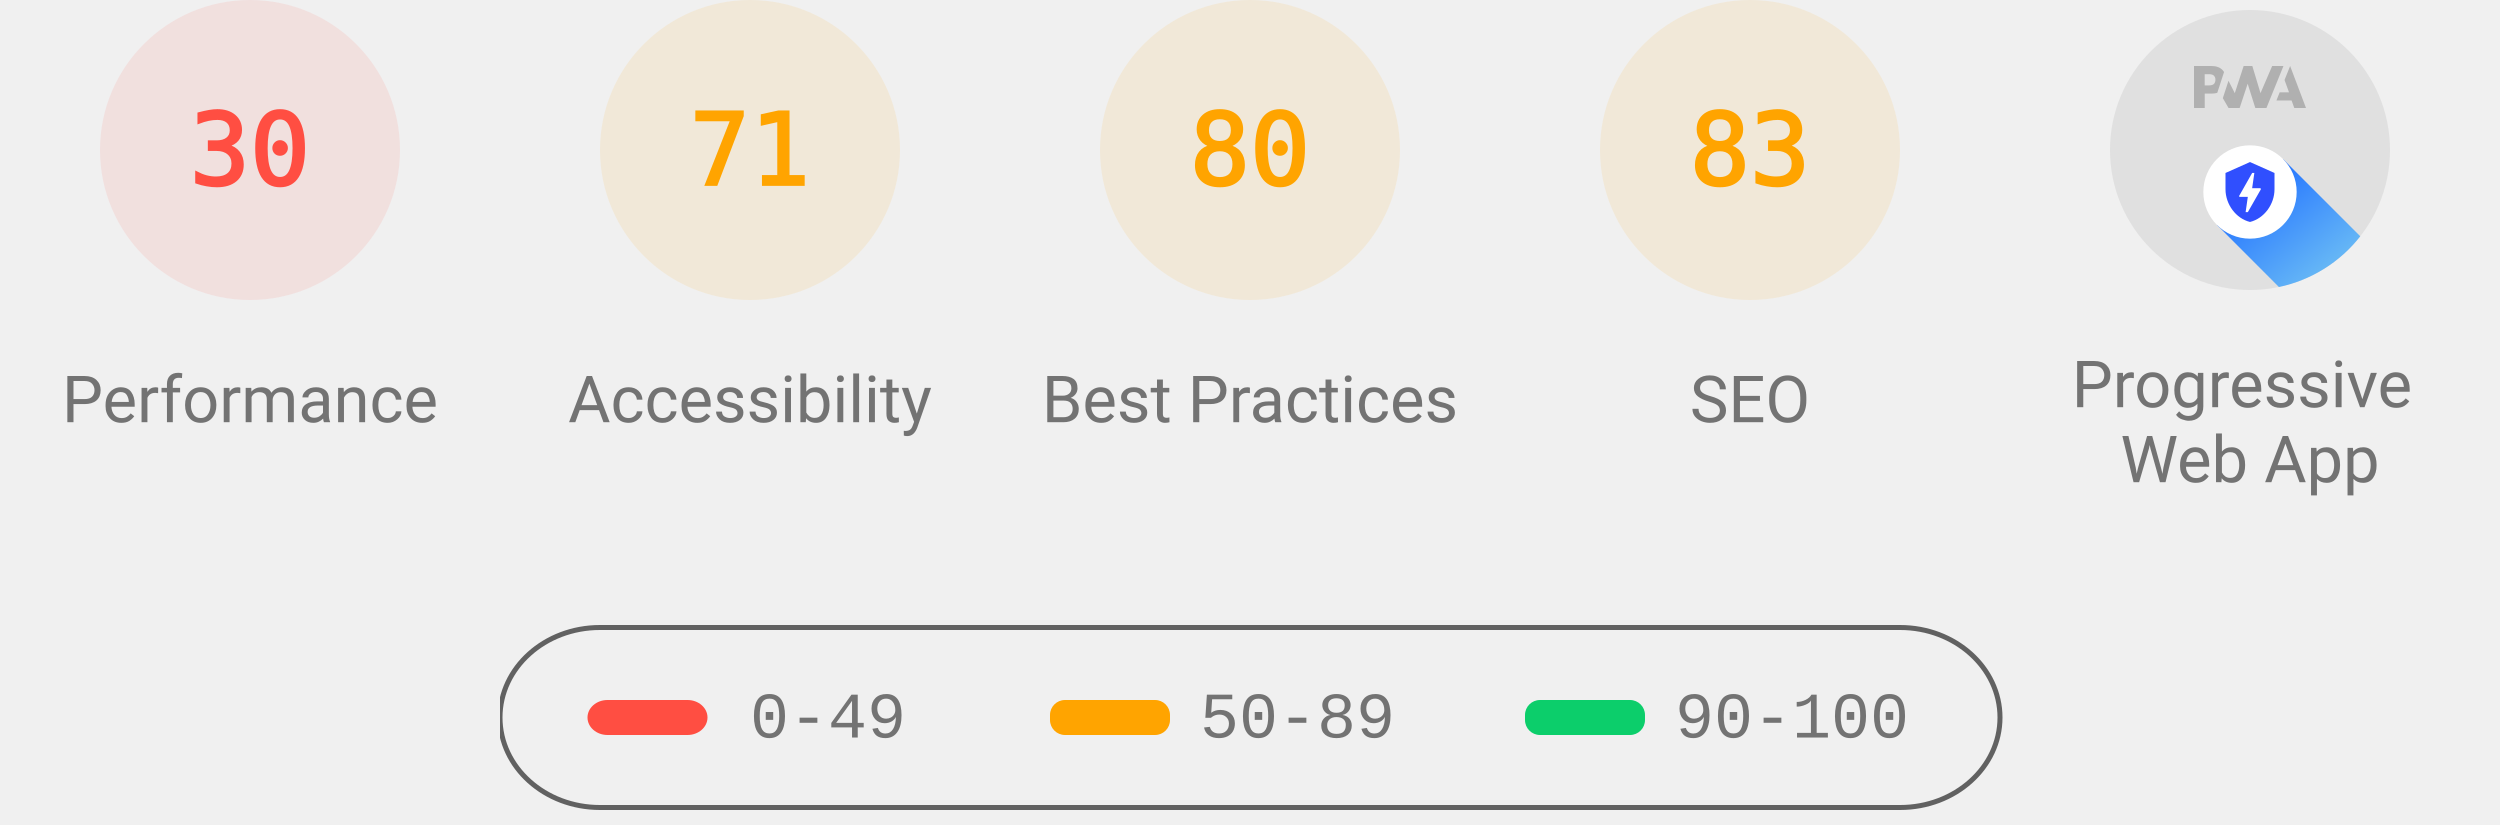
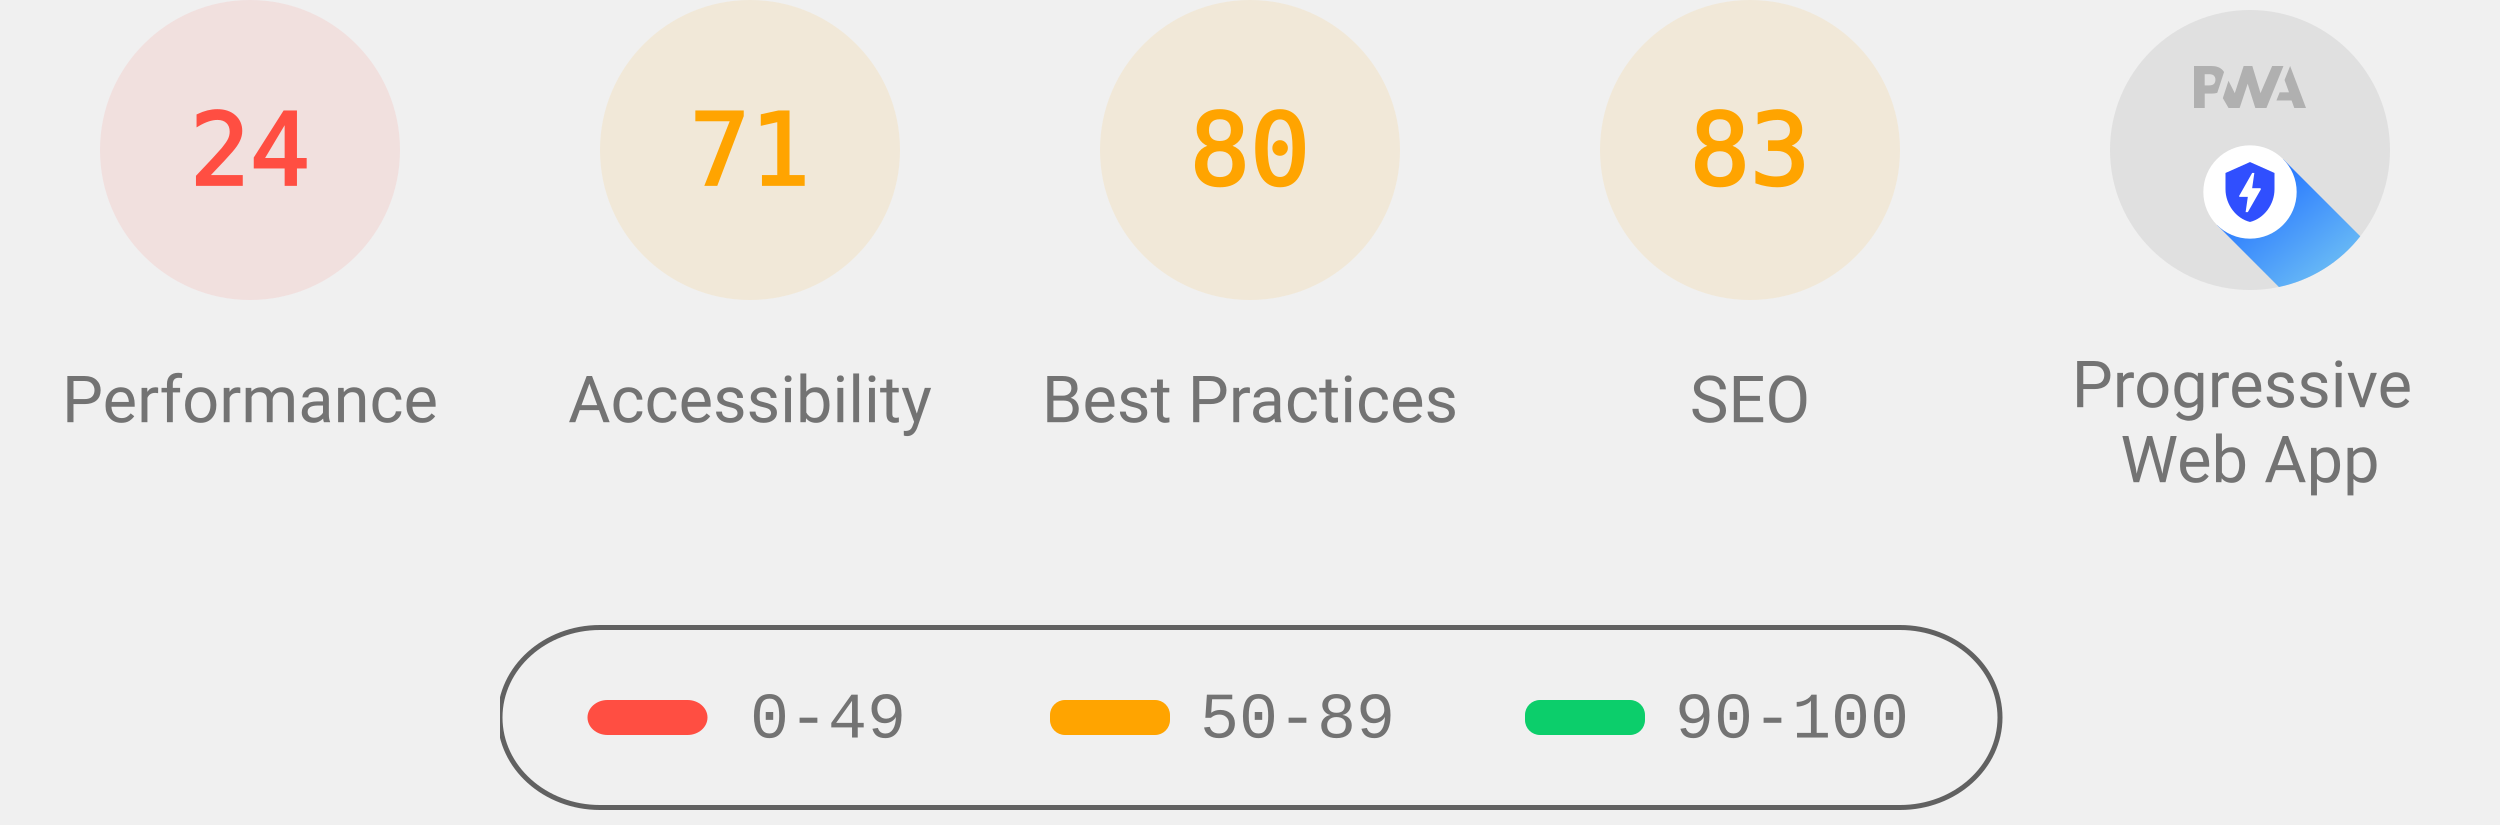
<svg xmlns="http://www.w3.org/2000/svg" class="theme--agnostic" fill="none" width="1000" height="330">
  <style>
			.gauge-base {
				opacity: 0.1
			}

			.gauge-arc {
				fill: none;
				animation-delay: 250ms;
				stroke-linecap: round;
				transform: rotate(-90deg);
				transform-origin: 100px 60px;
				animation: load-gauge 1s ease forwards
			}

			.guage-text {
				font-size: 40px;
				font-family: monospace;
				text-align: center
			}

			.guage-red {
				color: #ff4e42;
				fill: #ff4e42;
				stroke: #ff4e42
			}
			.guage-orange {
				color: #ffa400;
				fill: #ffa400;
				stroke: #ffa400
			}
			.guage-green {
				color: #0cce6b;
				fill: #0cce6b;
				stroke: #0cce6b
			}
			.theme--agnostic .guage-undefined {
				color: #5c5c5c;
				fill: #5c5c5c;
				stroke: #5c5c5c
			}
			.theme--light .guage-undefined {
				color: #1e1e1e;
				fill: #1e1e1e;
				stroke: #1e1e1e
			}
			.theme--dark .guage-undefined {
				color: #f5f5f5;
				fill: #f5f5f5;
				stroke: #f5f5f5
			}

			.guage-title {
				stroke: none;
				font-size: 26px;
				line-height: 26px;
				font-family: Roboto, Halvetica, Arial, sans-serif
			}
			.metric.guage-title {
				font-family: 'Courier New', Courier, monospace
			}
			.theme--agnostic .guage-title {
				color: #737373;
				fill: #737373
			}
			.theme--light .guage-title {
				color: #212121;
				fill: #212121
			}
			.theme--dark .guage-title {
				color: #f5f5f5;
				fill: #f5f5f5
			}

			@keyframes load-gauge {
				from {
					stroke-dasharray: 0 352.858
				}
			}
			.lh-gauge--pwa__disc {
				fill: #e0e0e0
			}
			.lh-gauge--pwa__logo {
				position: relative;
				fill: #b0b0b0
			}
			.lh-gauge--pwa__invisible {
				display: none
			}
			.lh-gauge--pwa__visible {
				display: inline
			}
			.guage-invisible {
				display: none
			}
			.lh-gauge--pwa__logo--primary-color {
				fill: #304ffe
			}
			.theme--agnostic .lh-gauge--pwa__logo--secondary-color {
				fill: #787878
			}
			.theme--light .lh-gauge--pwa__logo--secondary-color {
				fill: #3d3d3d
			}
			.theme--dark .lh-gauge--pwa__logo--secondary-color {
				fill: #d8b6b6
			}
			.theme--light #svg_2 {
				stroke: #00000022
			}
			.theme--agnostic #svg_2 {
				stroke: #616161
			}
			.theme--light #svg_2 {
				stroke: #00000022
			}
			.theme--dark #svg_2 {
				stroke: #f5f5f566
			}
		</style>
  <svg class="guage-div guage-perf guage-red" viewBox="0 0 200 200" width="200" height="200" x="0" y="0">
    <circle class="gauge-base" r="56" cx="100" cy="60" stroke-width="8" />
-     <circle class="gauge-arc guage-arc-1" r="56" cx="100" cy="60" stroke-width="8" style="stroke-dasharray: 105.557, 351.858;" />
-     <text class="guage-text" x="100px" y="60px" alignment-baseline="central" dominant-baseline="central" text-anchor="middle">30</text>
+     <circle class="gauge-arc guage-arc-1" r="56" cx="100" cy="60" stroke-width="8" style="stroke-dasharray: 84.446, 351.858;" />
+     <text class="guage-text" x="100px" y="60px" alignment-baseline="central" dominant-baseline="central" text-anchor="middle">24</text>
    <text class="guage-title" x="100px" y="160px" alignment-baseline="central" dominant-baseline="central" text-anchor="middle">Performance</text>
  </svg>
  <svg class="guage-div guage-acc guage-orange" viewBox="0 0 200 200" width="200" height="200" x="200" y="0">
    <circle class="gauge-base" r="56" cx="100" cy="60" stroke-width="8" />
    <circle class="gauge-arc guage-arc-2" r="56" cx="100" cy="60" stroke-width="8" style="stroke-dasharray: 249.819, 351.858;" />
    <text class="guage-text" x="100px" y="60px" alignment-baseline="central" dominant-baseline="central" text-anchor="middle">71</text>
    <text class="guage-title" x="100px" y="160px" alignment-baseline="central" dominant-baseline="central" text-anchor="middle">Accessibility</text>
  </svg>
  <svg class="guage-div guage-best guage-orange" viewBox="0 0 200 200" width="200" height="200" x="400" y="0">
    <circle class="gauge-base" r="56" cx="100" cy="60" stroke-width="8" />
    <circle class="gauge-arc guage-arc-3" r="56" cx="100" cy="60" stroke-width="8" style="stroke-dasharray: 281.486, 351.858;" />
    <text class="guage-text" x="100px" y="60px" alignment-baseline="central" dominant-baseline="central" text-anchor="middle">80</text>
    <text class="guage-title" x="100px" y="160px" alignment-baseline="central" dominant-baseline="central" text-anchor="middle">Best Practices</text>
  </svg>
  <svg class="guage-div guage-seo guage-orange" viewBox="0 0 200 200" width="200" height="200" x="600" y="0">
    <circle class="gauge-base" r="56" cx="100" cy="60" stroke-width="8" />
    <circle class="gauge-arc guage-arc-4" r="56" cx="100" cy="60" stroke-width="8" style="stroke-dasharray: 292.042, 351.858;" />
    <text class="guage-text" x="100px" y="60px" alignment-baseline="central" dominant-baseline="central" text-anchor="middle">83</text>
    <text class="guage-title" x="100px" y="160px" alignment-baseline="central" dominant-baseline="central" text-anchor="middle">SEO</text>
  </svg>
  <svg class="guage-div guage-pwa " viewBox="0 0 200 200" width="200" height="200" x="800" y="0">
    <svg viewBox="0 0 60 60" width="112" height="112" x="44" y="4">
      <defs>
        <linearGradient id="lh-gauge--pwa__check-circle__gradient-0" x1="50%" y1="0%" x2="50%" y2="100%">
          <stop stop-color="#00C852" offset="0%" />
          <stop stop-color="#009688" offset="100%" />
        </linearGradient>
        <linearGradient id="lh-gauge--pwa__installable__shadow-gradient-0" x1="76.056%" x2="24.111%" y1="82.995%" y2="24.735%">
          <stop stop-color="#A5D6A7" offset="0%" />
          <stop stop-color="#80CBC4" offset="100%" />
        </linearGradient>
        <linearGradient id="lh-gauge--pwa__fast-reliable__shadow-gradient-0" x1="76.056%" y1="82.995%" x2="25.678%" y2="26.493%">
          <stop stop-color="#64B5F6" offset="0%" />
          <stop stop-color="#2979FF" offset="100%" />
        </linearGradient>
        <g id="lh-gauge--pwa__fast-reliable-badge-0">
          <circle fill="#FFFFFF" cx="10" cy="10" r="10" />
          <path fill="#304FFE" d="M10 3.58l5.25 2.34v3.5c0 3.23-2.24 6.26-5.25 7-3.01-.74-5.25-3.77-5.25-7v-3.5L10 3.58zm-.47 10.74l2.76-4.83.03-.07c.04-.08 0-.24-.22-.24h-1.64l.47-3.26h-.47l-2.7 4.77c-.02.01.05-.1-.04.05-.09.16-.1.31.18.31h1.63l-.47 3.27h.47z" />
        </g>
        <g id="lh-gauge--pwa__installable-badge-0">
          <circle fill="#FFFFFF" cx="10" cy="10" r="10" />
          <path fill="#009688" d="M10 4.167A5.835 5.835 0 0 0 4.167 10 5.835 5.835 0 0 0 10 15.833 5.835 5.835 0 0 0 15.833 10 5.835 5.835 0 0 0 10 4.167zm2.917 6.416h-2.334v2.334H9.417v-2.334H7.083V9.417h2.334V7.083h1.166v2.334h2.334v1.166z" />
        </g>
      </defs>
      <g stroke="none" fill-rule="nonzero">
        <circle class="lh-gauge--pwa__disc" cx="30" cy="30" r="30" />
        <g class="lh-gauge--pwa__logo">
          <path d="M35.66 19.39l.7-1.75h2L37.4 15 38.6 12l3.4 9h-2.51l-.58-1.61z" />
          <path d="M33.52 21l3.65-9h-2.42l-2.5 5.82L30.5 12h-1.86l-1.9 5.82-1.35-2.65-1.21 3.72L25.4 21h2.38l1.72-5.2 1.64 5.2z" />
          <path fill-rule="nonzero" d="M20.3 17.91h1.48c.45 0 .85-.05 1.2-.15l.39-1.18 1.07-3.3a2.64 2.64 0 0 0-.28-.37c-.55-.6-1.36-.91-2.42-.91H18v9h2.3V17.9zm1.96-3.84c.22.22.33.5.33.87 0 .36-.1.65-.29.87-.2.23-.59.35-1.15.35h-.86v-2.41h.87c.52 0 .89.1 1.1.32z" />
        </g>
        <rect class="lh-gauge--pwa__component lh-gauge--pwa__na-line lh-gauge--pwa__invisible" fill="#FFFFFF" x="20" y="32" width="20" height="4" rx="2" />
        <g class="lh-gauge--pwa__component lh-gauge--pwa__fast-reliable-badge lh-gauge--pwa__visible" transform="translate(20, 29)">
          <path fill="url(#lh-gauge--pwa__fast-reliable__shadow-gradient-0)" d="M33.63 19.49A30 30 0 0 1 16.2 30.36L3 17.14 17.14 3l16.49 16.49z" />
          <use href="#lh-gauge--pwa__fast-reliable-badge-0" />
        </g>
        <g class="lh-gauge--pwa__component lh-gauge--pwa__installable-badge lh-gauge--pwa__invisible" transform="translate(20, 29)">
          <path fill="url(#lh-gauge--pwa__installable__shadow-gradient-0)" d="M33.629 19.487c-4.272 5.453-10.391 9.39-17.415 10.869L3 17.142 17.142 3 33.63 19.487z" />
          <use href="#lh-gauge--pwa__installable-badge-0" />
        </g>
        <g class="lh-gauge--pwa__component lh-gauge--pwa__fast-reliable-installable-badges lh-gauge--pwa__invisible">
          <g transform="translate(8, 29)">
            <path fill="url(#lh-gauge--pwa__fast-reliable__shadow-gradient-0)" d="M16.321 30.463L3 17.143 17.142 3l22.365 22.365A29.864 29.864 0 0 1 22 31c-1.942 0-3.84-.184-5.679-.537z" />
            <use href="#lh-gauge--pwa__fast-reliable-badge-0" />
          </g>
          <g transform="translate(32, 29)">
            <path fill="url(#lh-gauge--pwa__installable__shadow-gradient-0)" d="M25.982 11.84a30.107 30.107 0 0 1-13.08 15.203L3 17.143 17.142 3l8.84 8.84z" />
            <use href="#lh-gauge--pwa__installable-badge-0" />
          </g>
        </g>
        <g class="lh-gauge--pwa__component lh-gauge--pwa__check-circle lh-gauge--pwa__invisible" transform="translate(18, 28)">
          <circle fill="#FFFFFF" cx="12" cy="12" r="12" />
          <path fill="url(#lh-gauge--pwa__check-circle__gradient-0)" d="M12 2a10 10 0 1 0 0 20 10 10 0 0 0 0-20zm-2 15l-5-5 1.41-1.41L10 14.17l7.59-7.59L19 8l-9 9z" />
        </g>
      </g>
    </svg>
    <text class="guage-title" y="160px" alignment-baseline="central" dominant-baseline="central" text-anchor="middle">
      <tspan x="100px" dy="-6px">Progressive</tspan>
      <tspan x="100px" dy="30px">Web App</tspan>
    </text>
  </svg>
  <svg width="604" height="76" x="200" y="250">
    <g>
      <rect fill="none" id="canvas_background" height="80" width="604" y="-1" x="-1" />
      <g display="none" overflow="visible" y="0" x="0" height="100%" width="100%" id="canvasGrid">
        <rect fill="url(#gridpattern)" stroke-width="0" y="0" x="0" height="100%" width="100%" />
      </g>
    </g>
    <g>
      <rect fill-opacity="0" stroke-width="2" rx="40" id="svg_2" height="72" width="600" y="1" x="0" fill="#000000" />
      <rect stroke="#000" rx="8" id="svg_3" height="14" width="48" y="30" x="35" stroke-opacity="null" stroke-width="0" fill="#ff4e42" />
      <rect stroke="#000" rx="6" id="svg_4" height="14" width="48" y="30" x="220" stroke-opacity="null" stroke-width="0" fill="#ffa400" />
      <rect stroke="#000" rx="6" id="svg_5" height="14" width="48" y="30" x="410" stroke-opacity="null" stroke-width="0" fill="#0cce6b" />
      <text class="metric guage-title" xml:space="preserve" text-anchor="start" font-size="26" id="svg_6" y="45" x="100" stroke-opacity="null" stroke-width="0" stroke="#000">0-49</text>
      <text class="metric guage-title" xml:space="preserve" text-anchor="start" font-size="26" id="svg_7" y="45" x="280" stroke-opacity="null" stroke-width="0" stroke="#000">50-89</text>
      <text class="metric guage-title" xml:space="preserve" text-anchor="start" font-size="26" id="svg_8" y="45" x="470" stroke-opacity="null" stroke-width="0" stroke="#000">90-100</text>
    </g>
  </svg>
</svg>
